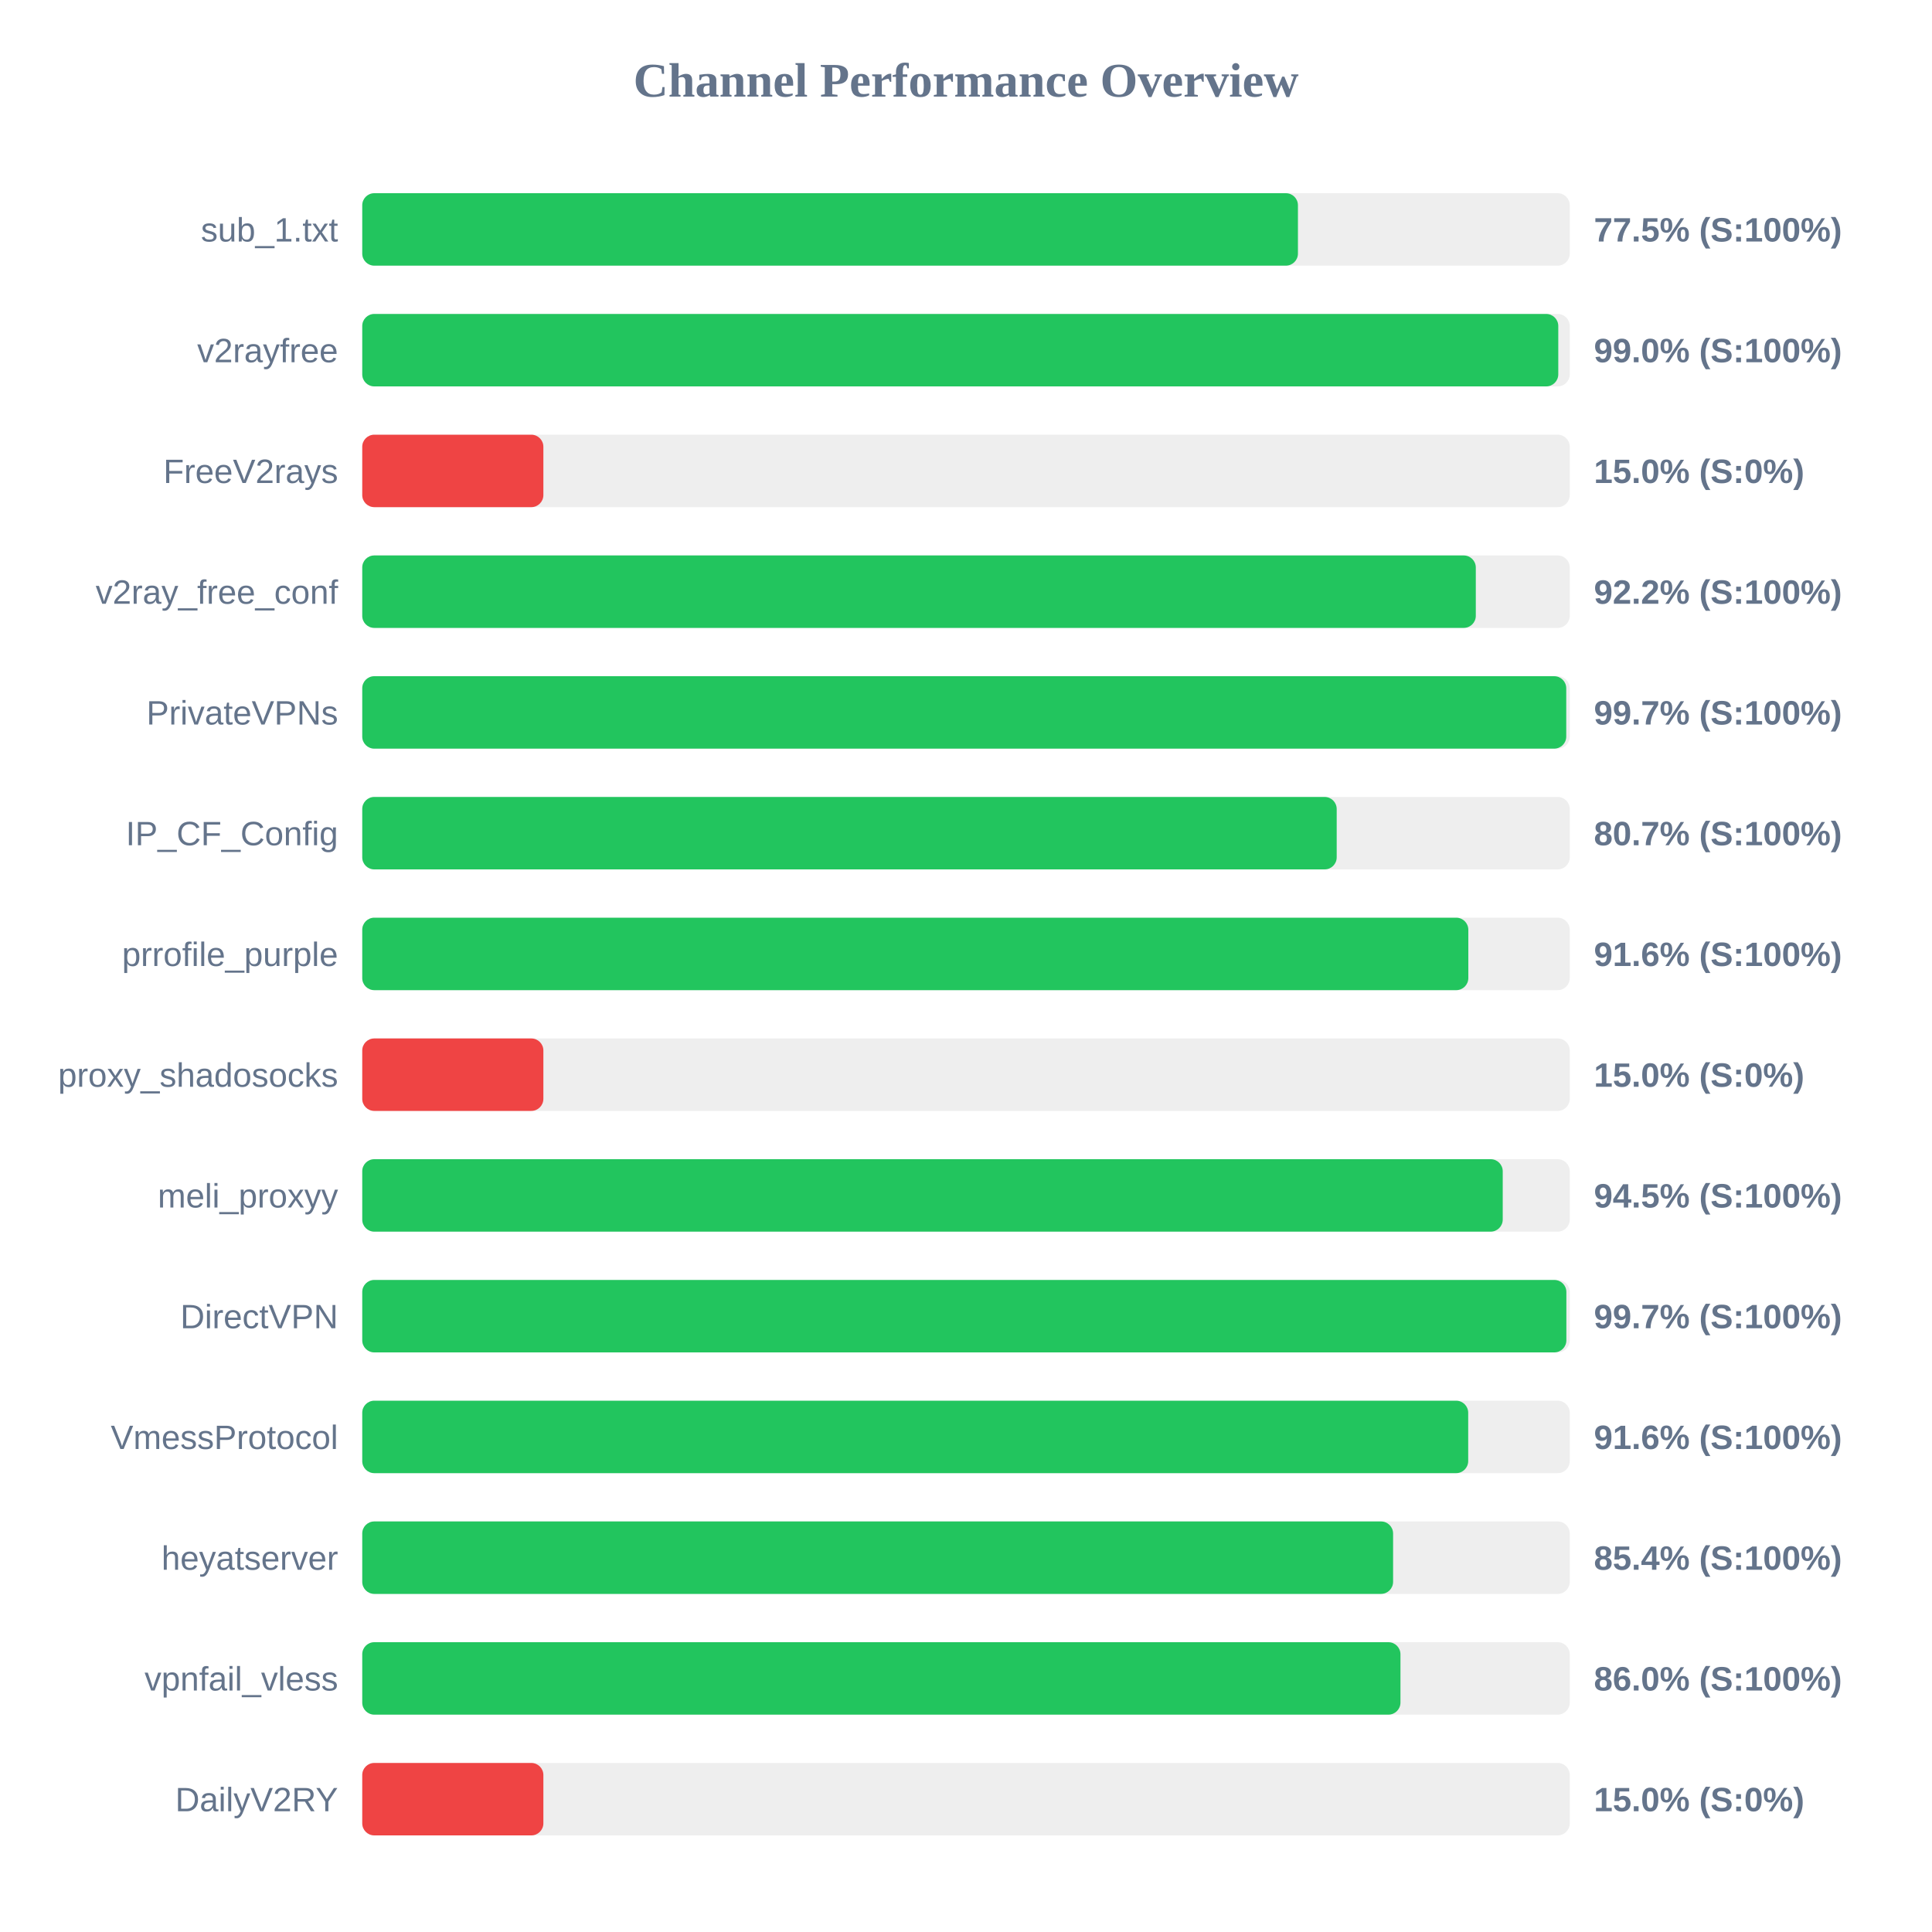
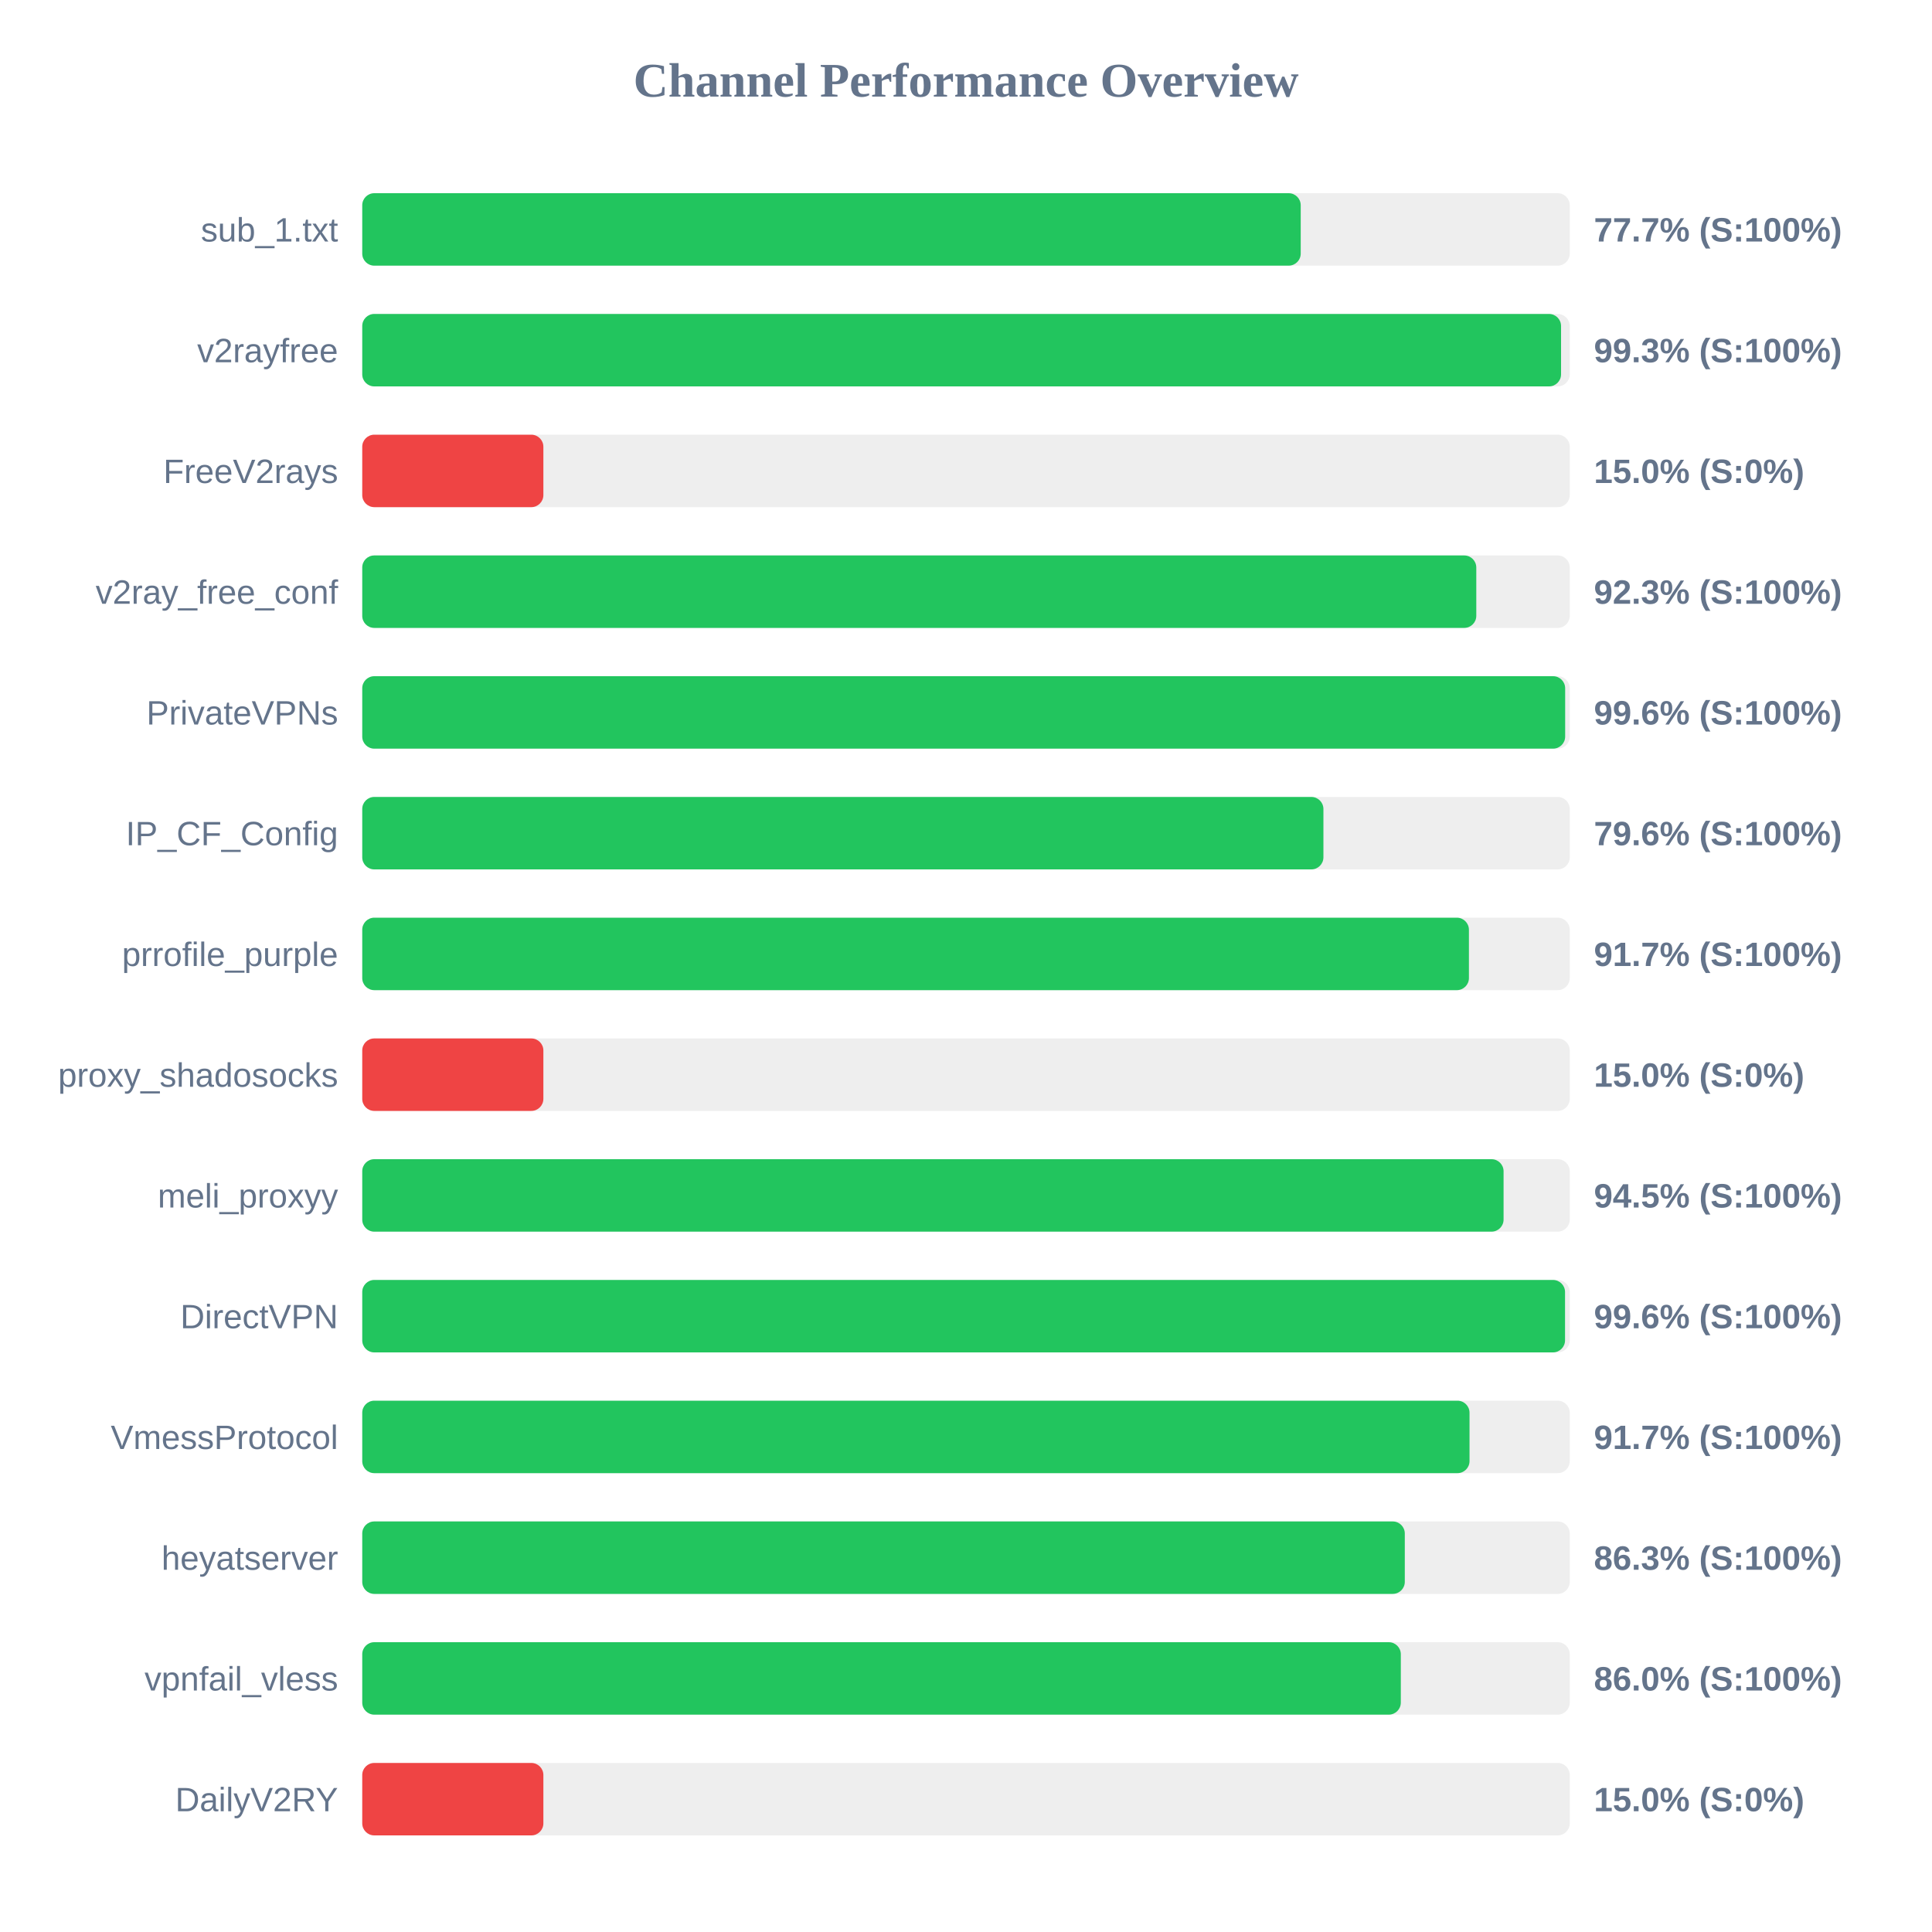
<svg xmlns="http://www.w3.org/2000/svg" width="800" height="800" version="1.1">
  <style>
        .row { font: 14px Arial; fill: #64748b; }
        .score { font: bold 14px Arial; fill: #64748b; }
    </style>
  <text x="400" y="40" text-anchor="middle" font-size="20px" font-weight="bold" fill="#64748b">Channel Performance Overview</text>
  <rect x="150" y="80" width="500" height="30" fill="#eee" rx="5" />
-   <rect x="150" y="80" width="387.45" height="30" fill="#22c55e" rx="5" />
+   <rect x="150" y="80" width="388.6" height="30" fill="#22c55e" rx="5" />
  <text x="140" y="100" text-anchor="end" class="row">sub_1.txt</text>
-   <text x="660" y="100" text-anchor="start" class="score">77.5% (S:100%)</text>
+   <text x="660" y="100" text-anchor="start" class="score">77.7% (S:100%)</text>
  <rect x="150" y="130" width="500" height="30" fill="#eee" rx="5" />
-   <rect x="150" y="130" width="495.25" height="30" fill="#22c55e" rx="5" />
+   <rect x="150" y="130" width="496.4" height="30" fill="#22c55e" rx="5" />
  <text x="140" y="150" text-anchor="end" class="row">v2rayfree</text>
-   <text x="660" y="150" text-anchor="start" class="score">99.0% (S:100%)</text>
+   <text x="660" y="150" text-anchor="start" class="score">99.3% (S:100%)</text>
  <rect x="150" y="180" width="500" height="30" fill="#eee" rx="5" />
  <rect x="150" y="180" width="75.0" height="30" fill="#ef4444" rx="5" />
  <text x="140" y="200" text-anchor="end" class="row">FreeV2rays</text>
  <text x="660" y="200" text-anchor="start" class="score">15.0% (S:0%)</text>
  <rect x="150" y="230" width="500" height="30" fill="#eee" rx="5" />
-   <rect x="150" y="230" width="461.1" height="30" fill="#22c55e" rx="5" />
+   <rect x="150" y="230" width="461.3" height="30" fill="#22c55e" rx="5" />
  <text x="140" y="250" text-anchor="end" class="row">v2ray_free_conf</text>
-   <text x="660" y="250" text-anchor="start" class="score">92.2% (S:100%)</text>
+   <text x="660" y="250" text-anchor="start" class="score">92.3% (S:100%)</text>
  <rect x="150" y="280" width="500" height="30" fill="#eee" rx="5" />
-   <rect x="150" y="280" width="498.55" height="30" fill="#22c55e" rx="5" />
+   <rect x="150" y="280" width="498.1" height="30" fill="#22c55e" rx="5" />
  <text x="140" y="300" text-anchor="end" class="row">PrivateVPNs</text>
-   <text x="660" y="300" text-anchor="start" class="score">99.7% (S:100%)</text>
+   <text x="660" y="300" text-anchor="start" class="score">99.6% (S:100%)</text>
  <rect x="150" y="330" width="500" height="30" fill="#eee" rx="5" />
-   <rect x="150" y="330" width="403.5" height="30" fill="#22c55e" rx="5" />
+   <rect x="150" y="330" width="398.0" height="30" fill="#22c55e" rx="5" />
  <text x="140" y="350" text-anchor="end" class="row">IP_CF_Config</text>
-   <text x="660" y="350" text-anchor="start" class="score">80.7% (S:100%)</text>
+   <text x="660" y="350" text-anchor="start" class="score">79.6% (S:100%)</text>
  <rect x="150" y="380" width="500" height="30" fill="#eee" rx="5" />
-   <rect x="150" y="380" width="458.0" height="30" fill="#22c55e" rx="5" />
+   <rect x="150" y="380" width="458.25" height="30" fill="#22c55e" rx="5" />
  <text x="140" y="400" text-anchor="end" class="row">prrofile_purple</text>
-   <text x="660" y="400" text-anchor="start" class="score">91.6% (S:100%)</text>
+   <text x="660" y="400" text-anchor="start" class="score">91.7% (S:100%)</text>
  <rect x="150" y="430" width="500" height="30" fill="#eee" rx="5" />
  <rect x="150" y="430" width="75.0" height="30" fill="#ef4444" rx="5" />
  <text x="140" y="450" text-anchor="end" class="row">proxy_shadosocks</text>
  <text x="660" y="450" text-anchor="start" class="score">15.0% (S:0%)</text>
  <rect x="150" y="480" width="500" height="30" fill="#eee" rx="5" />
-   <rect x="150" y="480" width="472.25" height="30" fill="#22c55e" rx="5" />
+   <rect x="150" y="480" width="472.6" height="30" fill="#22c55e" rx="5" />
  <text x="140" y="500" text-anchor="end" class="row">meli_proxyy</text>
  <text x="660" y="500" text-anchor="start" class="score">94.5% (S:100%)</text>
  <rect x="150" y="530" width="500" height="30" fill="#eee" rx="5" />
-   <rect x="150" y="530" width="498.6" height="30" fill="#22c55e" rx="5" />
+   <rect x="150" y="530" width="498.05" height="30" fill="#22c55e" rx="5" />
  <text x="140" y="550" text-anchor="end" class="row">DirectVPN</text>
-   <text x="660" y="550" text-anchor="start" class="score">99.7% (S:100%)</text>
+   <text x="660" y="550" text-anchor="start" class="score">99.6% (S:100%)</text>
  <rect x="150" y="580" width="500" height="30" fill="#eee" rx="5" />
-   <rect x="150" y="580" width="457.95" height="30" fill="#22c55e" rx="5" />
+   <rect x="150" y="580" width="458.5" height="30" fill="#22c55e" rx="5" />
  <text x="140" y="600" text-anchor="end" class="row">VmessProtocol</text>
-   <text x="660" y="600" text-anchor="start" class="score">91.6% (S:100%)</text>
+   <text x="660" y="600" text-anchor="start" class="score">91.7% (S:100%)</text>
  <rect x="150" y="630" width="500" height="30" fill="#eee" rx="5" />
-   <rect x="150" y="630" width="426.85" height="30" fill="#22c55e" rx="5" />
+   <rect x="150" y="630" width="431.7" height="30" fill="#22c55e" rx="5" />
  <text x="140" y="650" text-anchor="end" class="row">heyatserver</text>
-   <text x="660" y="650" text-anchor="start" class="score">85.4% (S:100%)</text>
+   <text x="660" y="650" text-anchor="start" class="score">86.3% (S:100%)</text>
  <rect x="150" y="680" width="500" height="30" fill="#eee" rx="5" />
-   <rect x="150" y="680" width="429.9" height="30" fill="#22c55e" rx="5" />
+   <rect x="150" y="680" width="430.05" height="30" fill="#22c55e" rx="5" />
  <text x="140" y="700" text-anchor="end" class="row">vpnfail_vless</text>
  <text x="660" y="700" text-anchor="start" class="score">86.0% (S:100%)</text>
  <rect x="150" y="730" width="500" height="30" fill="#eee" rx="5" />
  <rect x="150" y="730" width="75.0" height="30" fill="#ef4444" rx="5" />
  <text x="140" y="750" text-anchor="end" class="row">DailyV2RY</text>
  <text x="660" y="750" text-anchor="start" class="score">15.0% (S:0%)</text>
</svg>
